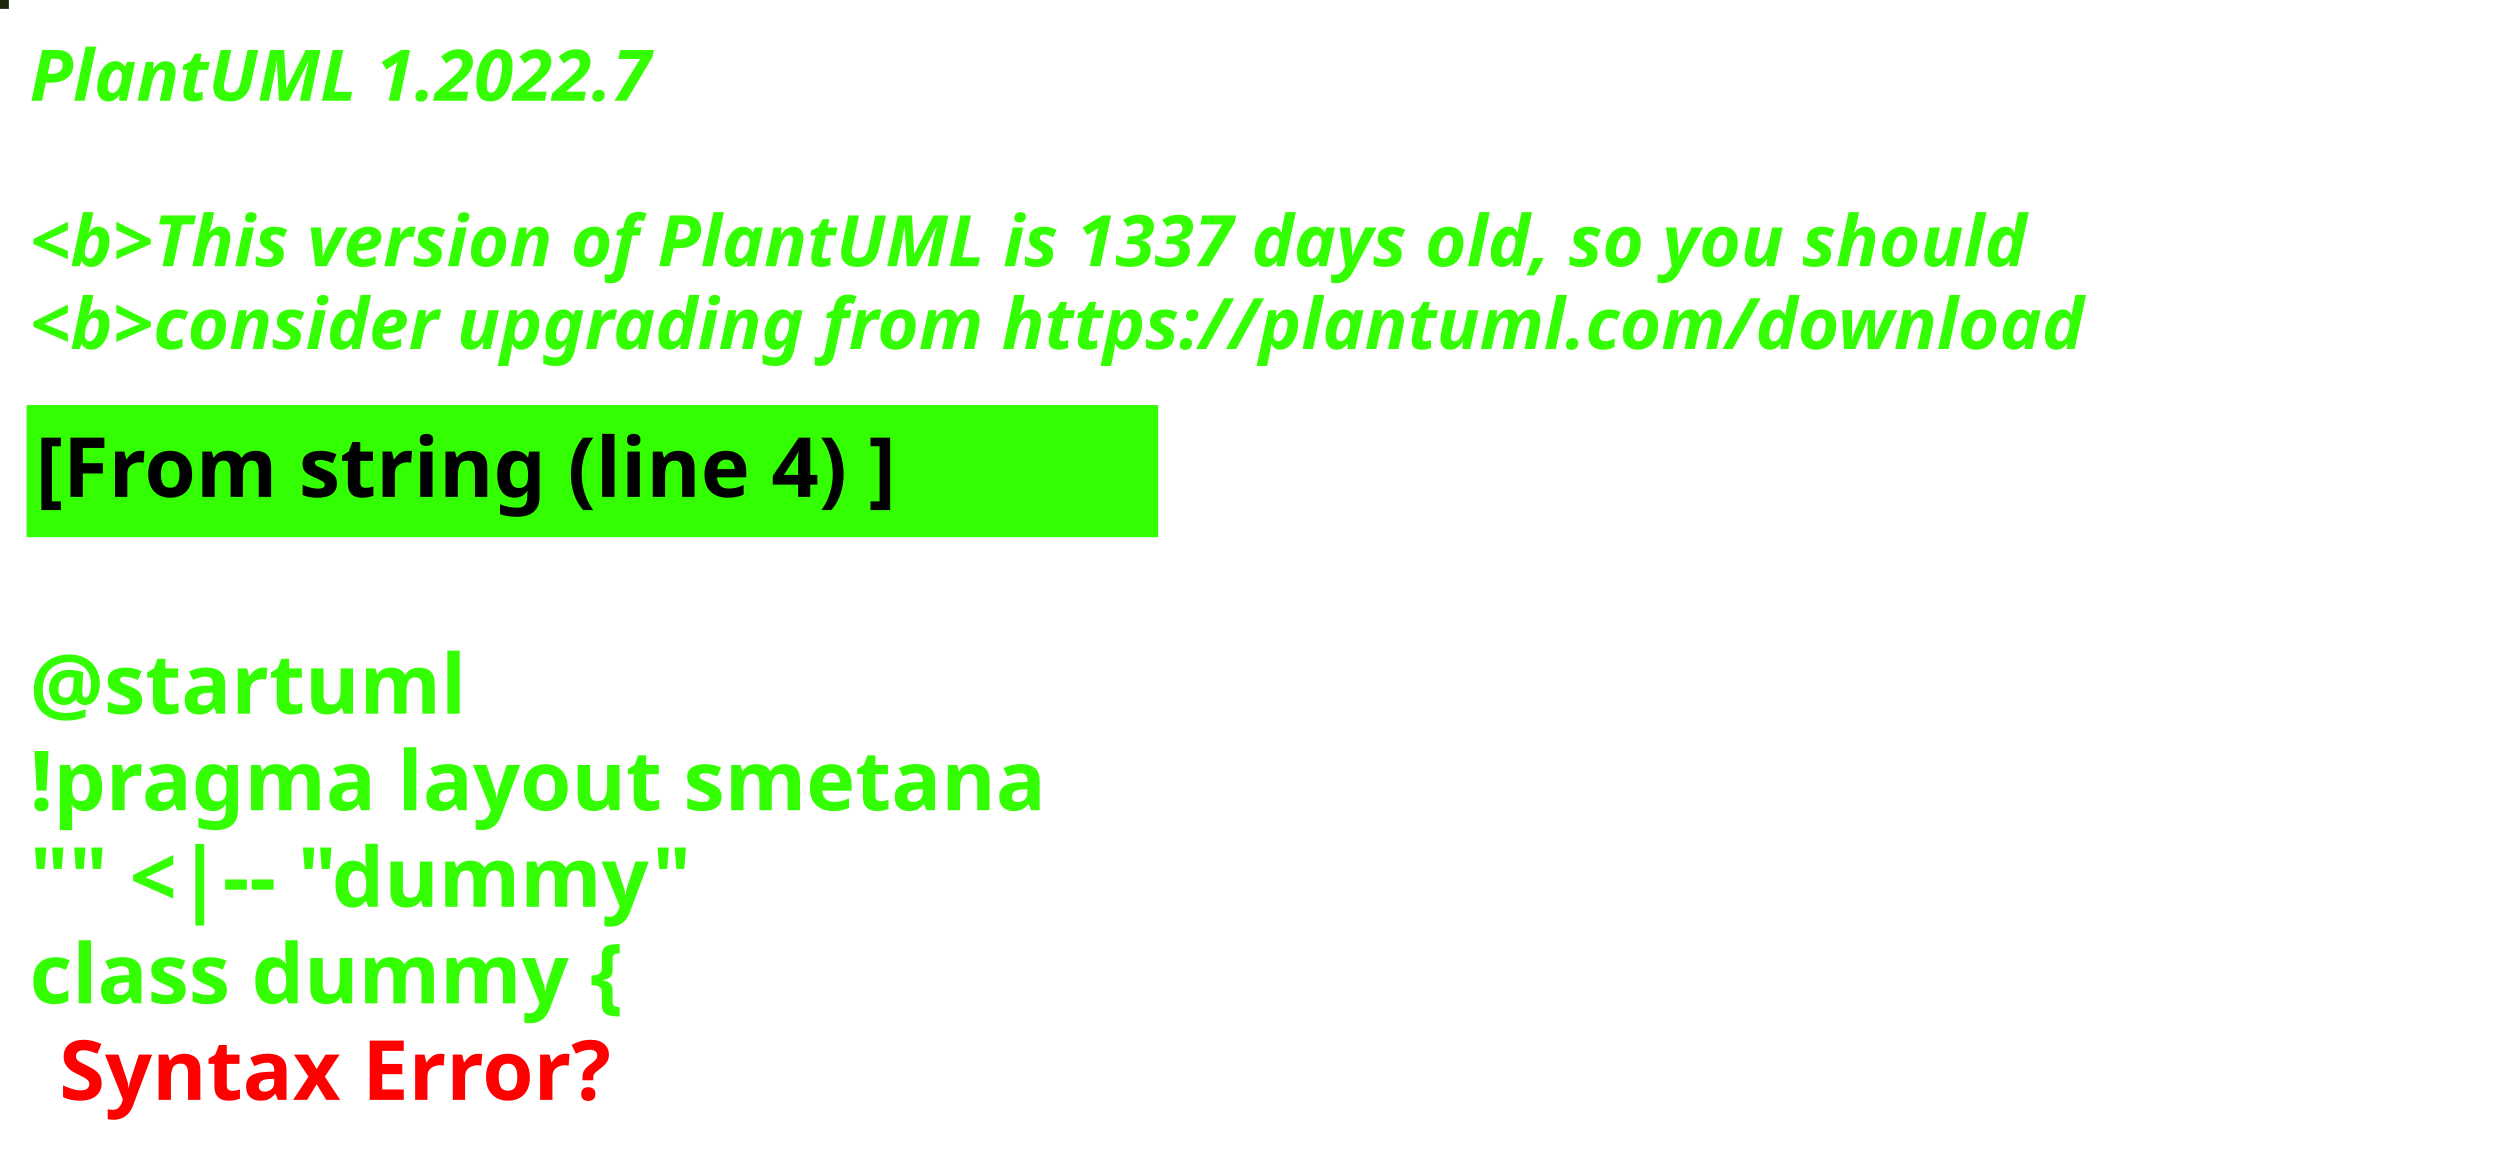
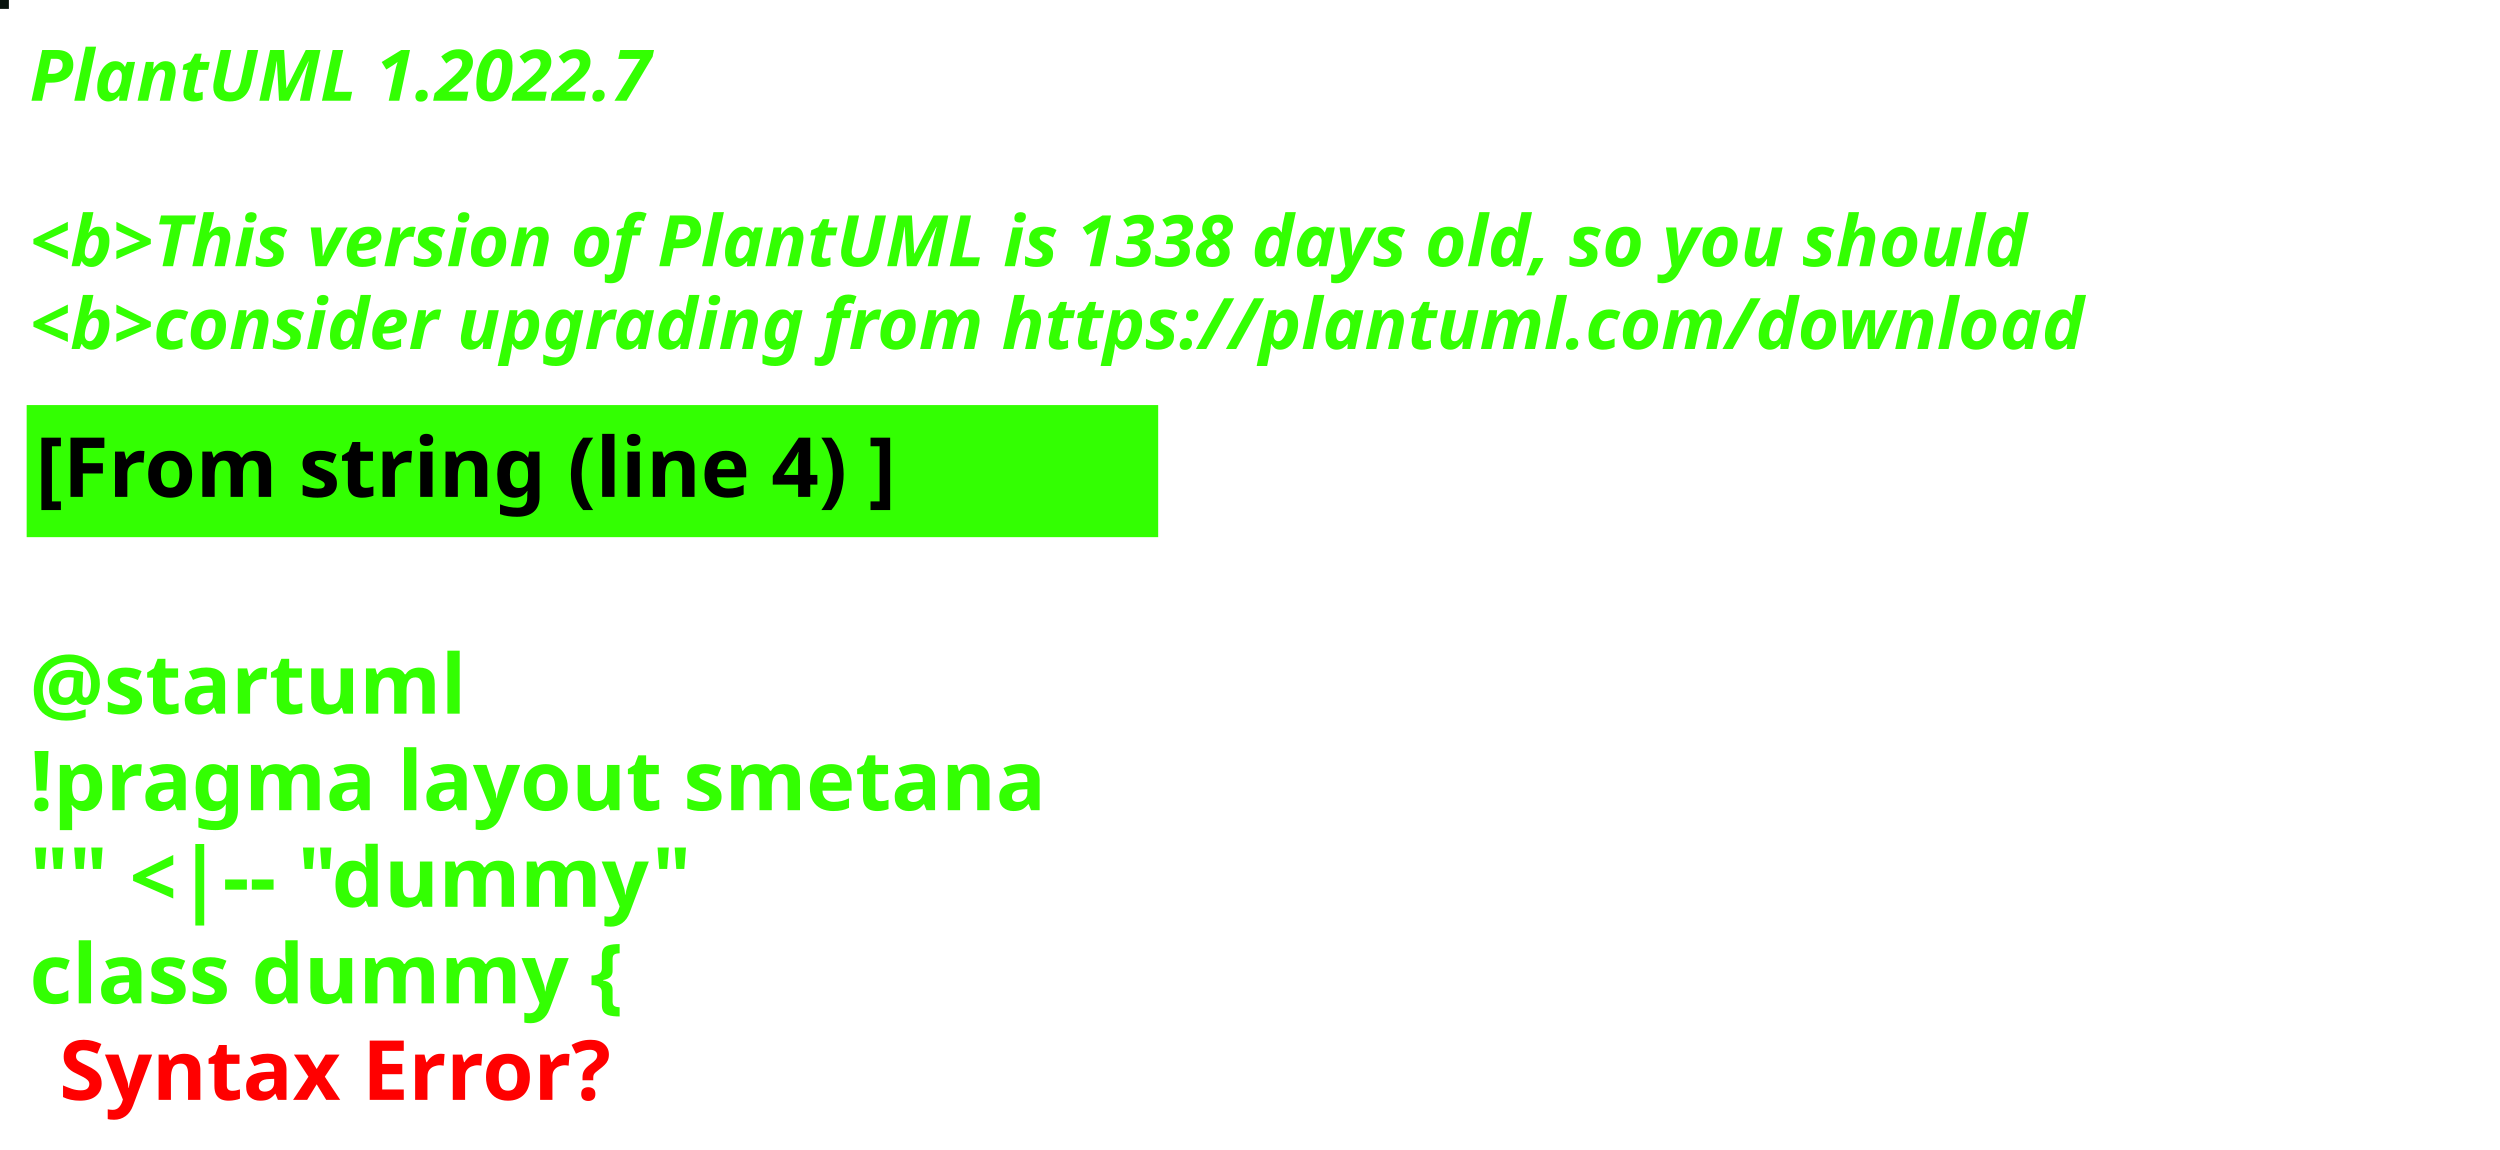
<svg xmlns="http://www.w3.org/2000/svg" contentStyleType="text/css" height="194px" preserveAspectRatio="none" style="width:422px;height:194px;background:#000000;" version="1.1" viewBox="0 0 422 194" width="422px" zoomAndPan="magnify">
  <defs />
  <g>
-     <rect fill="#1E270B" height="1" style="stroke:#1E270B;stroke-width:1.0;" width="1" x="0" y="0" />
+     <rect fill="#08140E" height="1" style="stroke:#08140E;stroke-width:1.0;" width="1" x="0" y="0" />
    <text fill="#33FF02" font-family="sans-serif" font-size="12" font-style="italic" font-weight="bold" lengthAdjust="spacing" textLength="127" x="5" y="17">PlantUML 1.2022.7</text>
    <text fill="#33FF02" font-family="sans-serif" font-size="12" font-style="italic" font-weight="bold" lengthAdjust="spacing" textLength="4" x="5" y="30.969"> </text>
-     <text fill="#33FF02" font-family="sans-serif" font-size="12" font-style="italic" font-weight="bold" lengthAdjust="spacing" textLength="407" x="5" y="44.938">&lt;b&gt;This version of PlantUML is 1337 days old, so you should</text>
+     <text fill="#33FF02" font-family="sans-serif" font-size="12" font-style="italic" font-weight="bold" lengthAdjust="spacing" textLength="407" x="5" y="44.938">&lt;b&gt;This version of PlantUML is 1338 days old, so you should</text>
    <text fill="#33FF02" font-family="sans-serif" font-size="12" font-style="italic" font-weight="bold" lengthAdjust="spacing" textLength="408" x="5" y="58.906">&lt;b&gt;consider upgrading from https://plantuml.com/download</text>
    <rect fill="#33FF02" height="21.297" style="stroke:#33FF02;stroke-width:1.0;" width="190" x="5" y="68.875" />
    <text fill="#000000" font-family="sans-serif" font-size="14" font-weight="bold" lengthAdjust="spacing" textLength="168" x="6" y="83.875">[From string (line 4) ]</text>
    <text fill="#33FF02" font-family="sans-serif" font-size="14" font-weight="bold" lengthAdjust="spacing" textLength="5" x="5" y="104.172"> </text>
    <text fill="#33FF02" font-family="sans-serif" font-size="14" font-weight="bold" lengthAdjust="spacing" textLength="79" x="5" y="120.469">@startuml</text>
    <text fill="#33FF02" font-family="sans-serif" font-size="14" font-weight="bold" lengthAdjust="spacing" textLength="190" x="5" y="136.766">!pragma layout smetana</text>
    <text fill="#33FF02" font-family="sans-serif" font-size="14" font-weight="bold" lengthAdjust="spacing" textLength="124" x="5" y="153.062">"" &lt;|-- "dummy"</text>
    <text fill="#33FF02" font-family="sans-serif" font-size="14" font-weight="bold" lengthAdjust="spacing" text-decoration="wavy underline" textLength="117" x="5" y="169.359">class dummy {</text>
    <text fill="#FF0000" font-family="sans-serif" font-size="14" font-weight="bold" lengthAdjust="spacing" textLength="106" x="10" y="185.656">Syntax Error?</text>
  </g>
</svg>
